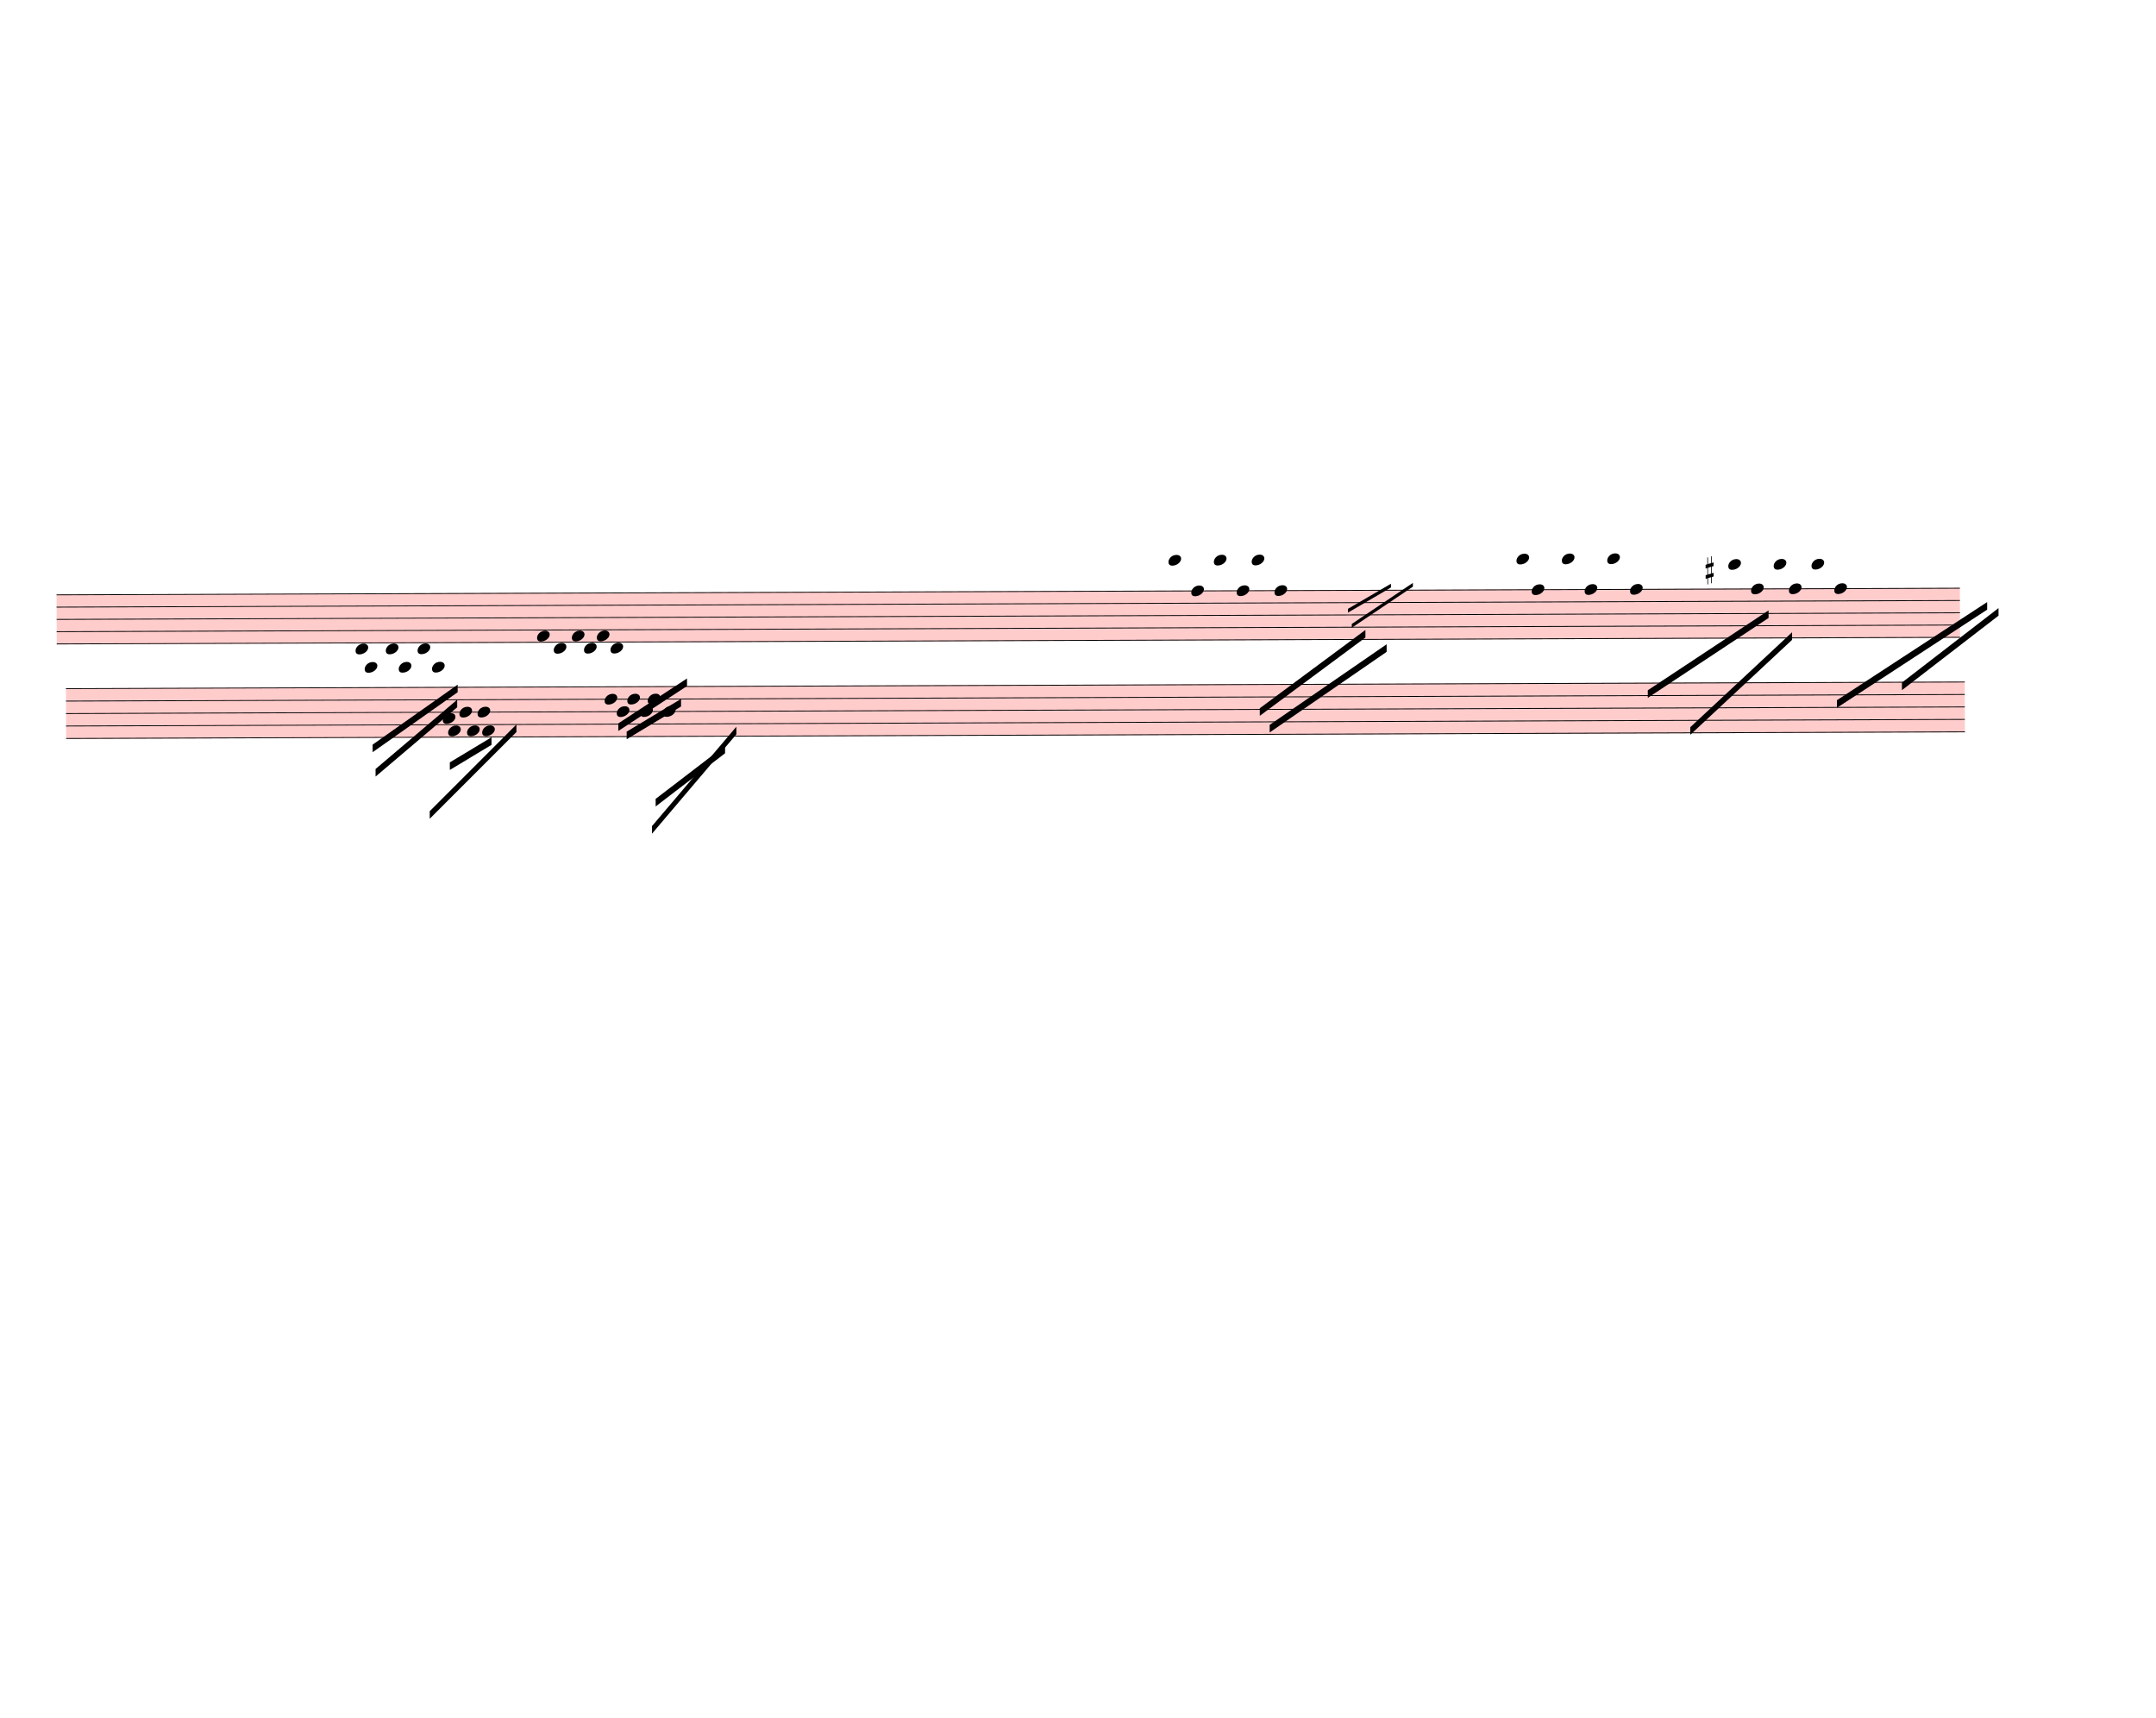
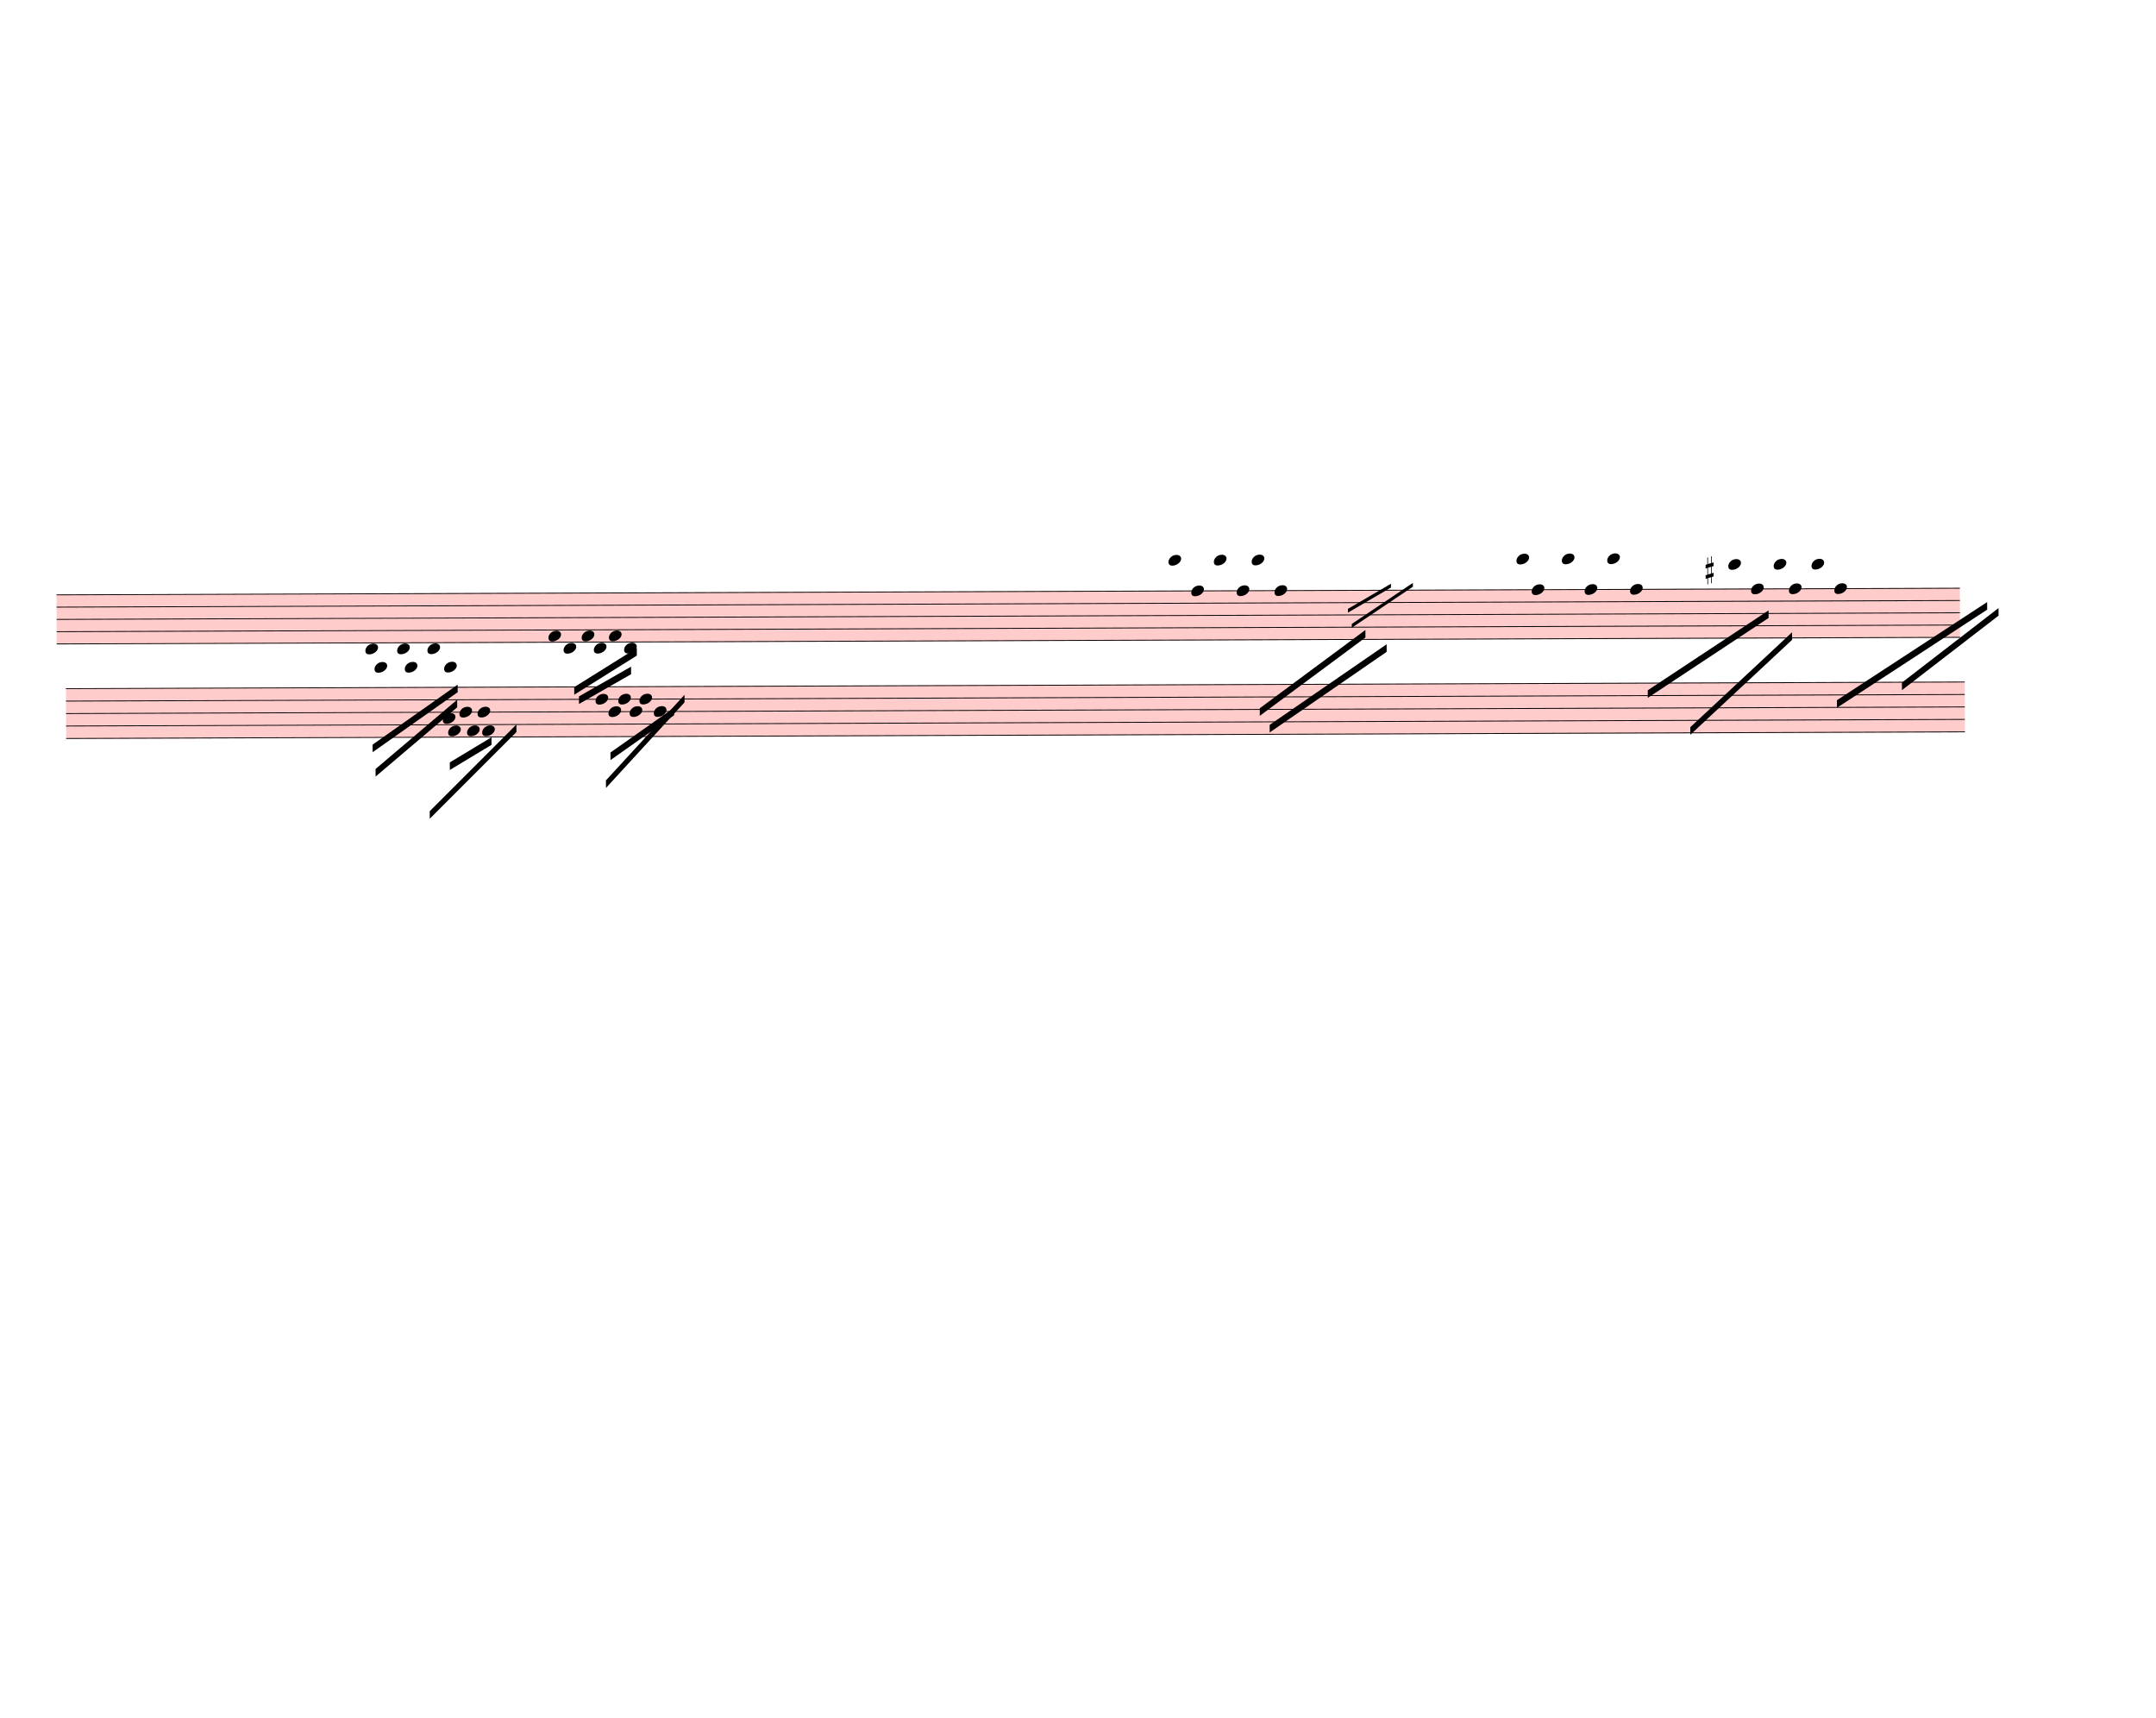
<svg xmlns="http://www.w3.org/2000/svg" width="712.5px" height="567.5px" viewBox="0 0 25650 20430" version="1.1" overflow="visible">
  <defs>
    <style type="text/css">
    /* .staff * {
      fill: #000;
      stroke: #000;
    }

    .deletionBack {
      fill: #00000033;
    } */
  </style>
    <symbol id="sym_notehead_quarter" viewBox="0 0 1000 1000" overflow="inherit">
      <path transform="scale(1,-1)" d="M0 -39c0 68 73 172 200 172c66 0 114 -37 114 -95c0 -84 -106 -171 -218 -171c-64 0 -96 30 -96 94z" />
    </symbol>
    <symbol id="sym_accid_s" viewBox="0 0 1000 1000" overflow="inherit">
      <path transform="scale(1,-1)" d="M136 186v169h17v-164l44 14v-91l-44 -14v-165l44 12v-91l-44 -13v-155h-17v150l-76 -22v-155h-17v149l-43 -13v90l43 14v167l-43 -14v92l43 13v169h17v-163zM60 73v-167l76 22v168z" />
    </symbol>
  </defs>
  <g class="rastrums">
    <g class="rastrum" data-id="r03fb66b3-f8ef-4a31-9529-7e928e57212e" style="transform: rotate(-0.2deg); transform-origin: 648px 7074px;">
      <g class="rastrum bounding-box" data-id="bbox-r03fb66b3-f8ef-4a31-9529-7e928e57212e">
        <rect x="648" y="7074" width="22644" height="594" fill="#ff000033" />
      </g>
      <path d="M648 7079 L23292 7079" stroke-width="10" stroke="black" />
      <path d="M648 7225 L23292 7225" stroke-width="10" stroke="black" />
      <path d="M648 7371 L23292 7371" stroke-width="10" stroke="black" />
      <path d="M648 7517 L23292 7517" stroke-width="10" stroke="black" />
      <path d="M648 7663 L23292 7663" stroke-width="10" stroke="black" />
    </g>
    <g class="rastrum" data-id="rc85f946e-e516-470b-b0ae-7fcb0508c1a0" style="transform: rotate(-0.2deg); transform-origin: 756px 8190px;">
      <g class="rastrum bounding-box" data-id="bbox-rc85f946e-e516-470b-b0ae-7fcb0508c1a0">
        <rect x="756" y="8190" width="22590" height="603" fill="#ff000033" />
      </g>
      <path d="M756 8195 L23346 8195" stroke-width="10" stroke="black" />
      <path d="M756 8343.25 L23346 8343.25" stroke-width="10" stroke="black" />
      <path d="M756 8491.5 L23346 8491.5" stroke-width="10" stroke="black" />
      <path d="M756 8639.75 L23346 8639.75" stroke-width="10" stroke="black" />
      <path d="M756 8788 L23346 8788" stroke-width="10" stroke="black" />
    </g>
  </g>
  <g class="draft" data-label="4" data-id="d6a00b3a4-2bf1-4006-8323-e4986f408c29">
    <g class="system" data-id="s37dad09a-1e56-4a32-9aa8-83cf71cb0395">
      <g class="staff" data-n="1" data-rastrum="r03fb66b3-f8ef-4a31-9529-7e928e57212e" style="transform: rotate(-0.2deg); transform-origin: 648px 7074px;">
        <g class="note" data-id="de05f6037-4426-4005-8c75-172fea272f4b" data-stem.dir="down">
          <g class="notehead">
-             <use href="#sym_notehead_quarter" height="480px" width="480px" x="4203" y="7736" />
+             <use href="#sym_notehead_quarter" height="480px" width="480px" x="4320" y="7736" />
          </g>
          <g class="ledgerLines below" />
          <g class="stem">
-             <path d="M4203 7736 L4203 8685" stroke-width="14" />
+             <path d="M4320 7736 L4320 8247" stroke-width="14" />
          </g>
        </g>
        <g class="note" data-id="db1768289-56eb-451c-b99b-bc250c216621" data-stem.dir="down">
          <g class="notehead">
-             <use href="#sym_notehead_quarter" height="480px" width="480px" x="4311" y="7955" />
+             <use href="#sym_notehead_quarter" height="480px" width="480px" x="4428" y="7955" />
          </g>
          <g class="ledgerLines below">
-             <path d="M4272 7955 L4500 7955" stroke-width="18" />
-             <path d="M4272 7809 L4500 7809" stroke-width="18" />
-           </g>
-           <g class="stem">
-             <path d="M4311 7955 L4311 8466" stroke-width="14" />
+             <path d="M4389 7955 L4617 7955" stroke-width="18" />
+             <path d="M4389 7809 L4617 7809" stroke-width="18" />
+           </g>
+           <g class="stem">
+             <path d="M4428 7955 L4428 8028" stroke-width="14" />
          </g>
        </g>
        <g class="note" data-id="d8fa99473-532e-4e8f-92cb-72bddf88348e" data-stem.dir="down">
          <g class="notehead">
-             <use href="#sym_notehead_quarter" height="480px" width="480px" x="4563" y="7736" />
+             <use href="#sym_notehead_quarter" height="480px" width="480px" x="4698" y="7736" />
          </g>
          <g class="ledgerLines below" />
          <g class="stem">
-             <path d="M4563 7736 L4563 8612" stroke-width="14" />
+             <path d="M4698 7736 L4698 8174" stroke-width="14" />
          </g>
        </g>
        <g class="note" data-id="d281faf70-c712-4386-94fa-5565897e827b" data-stem.dir="down">
          <g class="notehead">
-             <use href="#sym_notehead_quarter" height="480px" width="480px" x="4716" y="7955" />
+             <use href="#sym_notehead_quarter" height="480px" width="480px" x="4788" y="7955" />
          </g>
          <g class="ledgerLines below">
-             <path d="M4677 7955 L4905 7955" stroke-width="18" />
-             <path d="M4677 7809 L4905 7809" stroke-width="18" />
-           </g>
-           <g class="stem">
-             <path d="M4716 7955 L4716 8612" stroke-width="14" />
+             <path d="M4749 7955 L4977 7955" stroke-width="18" />
+             <path d="M4749 7809 L4977 7809" stroke-width="18" />
+           </g>
+           <g class="stem">
+             <path d="M4788 7955 L4788 8174" stroke-width="14" />
          </g>
        </g>
        <g class="note" data-id="d618b81b1-a931-49d5-b7fc-f1d0335213e8" data-stem.dir="down">
          <g class="notehead">
-             <use href="#sym_notehead_quarter" height="480px" width="480px" x="4941" y="7736" />
+             <use href="#sym_notehead_quarter" height="480px" width="480px" x="5058" y="7736" />
          </g>
          <g class="ledgerLines below" />
          <g class="stem">
-             <path d="M4941 7736 L4941 8612" stroke-width="14" />
+             <path d="M5058 7736 L5058 8174" stroke-width="14" />
          </g>
        </g>
        <g class="note" data-id="d87112226-9c3f-4875-b5e9-dcd98b9b86c0" data-stem.dir="down">
          <g class="notehead">
-             <use href="#sym_notehead_quarter" height="480px" width="480px" x="5112" y="7955" />
+             <use href="#sym_notehead_quarter" height="480px" width="480px" x="5256" y="7955" />
          </g>
          <g class="ledgerLines below">
-             <path d="M5073 7955 L5301 7955" stroke-width="18" />
-             <path d="M5073 7809 L5301 7809" stroke-width="18" />
-           </g>
-           <g class="stem">
-             <path d="M5112 7955 L5112 8612" stroke-width="14" />
+             <path d="M5217 7955 L5445 7955" stroke-width="18" />
+             <path d="M5217 7809 L5445 7809" stroke-width="18" />
+           </g>
+           <g class="stem">
+             <path d="M5256 7955 L5256 8101" stroke-width="14" />
          </g>
        </g>
        <g class="note" data-id="d79e21550-8491-4471-adcf-b550928faf36" data-stem.dir="down">
          <g class="notehead">
-             <use href="#sym_notehead_quarter" height="480px" width="480px" x="6363" y="7590" />
-           </g>
-           <g class="stem">
-             <path d="M6363 7590 L6363 8612" stroke-width="14" />
+             <use href="#sym_notehead_quarter" height="480px" width="480px" x="6498" y="7590" />
+           </g>
+           <g class="stem">
+             <path d="M6498 7590 L6498 8174" stroke-width="14" />
          </g>
        </g>
        <g class="note" data-id="dea03b2c7-c69a-44d2-9b77-7c2d929765f8" data-stem.dir="down">
          <g class="notehead">
-             <use href="#sym_notehead_quarter" height="480px" width="480px" x="6561" y="7736" />
+             <use href="#sym_notehead_quarter" height="480px" width="480px" x="6678" y="7736" />
          </g>
          <g class="ledgerLines below" />
          <g class="stem">
-             <path d="M6561 7736 L6561 8539" stroke-width="14" />
+             <path d="M6678 7736 L6678 8101" stroke-width="14" />
          </g>
        </g>
        <g class="note" data-id="d69ec05ca-50a1-4a6b-bf47-1a7b3dc07f53" data-stem.dir="down">
          <g class="notehead">
-             <use href="#sym_notehead_quarter" height="480px" width="480px" x="6777" y="7590" />
-           </g>
-           <g class="stem">
-             <path d="M6777 7590 L6777 8247" stroke-width="14" />
+             <use href="#sym_notehead_quarter" height="480px" width="480px" x="6894" y="7590" />
+           </g>
+           <g class="stem">
+             <path d="M6894 7590 L6894 7809" stroke-width="14" />
          </g>
        </g>
        <g class="note" data-id="dbbb4d1f3-25d4-4d63-bb33-ca69595c21ab" data-stem.dir="down">
          <g class="notehead">
-             <use href="#sym_notehead_quarter" height="480px" width="480px" x="6921" y="7736" />
+             <use href="#sym_notehead_quarter" height="480px" width="480px" x="7038" y="7736" />
          </g>
          <g class="ledgerLines below" />
          <g class="stem">
-             <path d="M6921 7736 L6921 8320" stroke-width="14" />
+             <path d="M7038 7736 L7038 7955" stroke-width="14" />
          </g>
        </g>
        <g class="note" data-id="d855433b3-d5b4-4456-8622-292843156d08" data-stem.dir="down">
          <g class="notehead">
-             <use href="#sym_notehead_quarter" height="480px" width="480px" x="7074" y="7590" />
-           </g>
-           <g class="stem">
-             <path d="M7074 7590 L7074 8174" stroke-width="14" />
+             <use href="#sym_notehead_quarter" height="480px" width="480px" x="7218" y="7590" />
+           </g>
+           <g class="stem">
+             <path d="M7218 7590 L7218 7809" stroke-width="14" />
          </g>
        </g>
        <g class="note" data-id="d8bd1b700-3815-4ff1-a4bd-b81d2b2cedf4" data-stem.dir="down">
          <g class="notehead">
-             <use href="#sym_notehead_quarter" height="480px" width="480px" x="7236" y="7736" />
+             <use href="#sym_notehead_quarter" height="480px" width="480px" x="7398" y="7736" />
          </g>
          <g class="ledgerLines below" />
          <g class="stem">
-             <path d="M7236 7736 L7236 8393" stroke-width="14" />
+             <path d="M7398 7736 L7398 8028" stroke-width="14" />
          </g>
        </g>
        <g class="note" data-id="dd8b3fcae-b98d-4dba-abc5-a927f3091b18" data-stem.dir="down">
          <g class="notehead">
            <use href="#sym_notehead_quarter" height="480px" width="480px" x="13878" y="6714" />
          </g>
          <g class="ledgerLines above">
            <path d="M13839 6933 L14067 6933" stroke-width="18" />
            <path d="M13839 6787 L14067 6787" stroke-width="18" />
          </g>
          <g class="stem">
            <path d="M13878 6714 L13878 8028" stroke-width="14" />
          </g>
        </g>
        <g class="note" data-id="d6c27dce6-5b8c-40b8-8242-84727c37256d" data-stem.dir="down">
          <g class="notehead">
            <use href="#sym_notehead_quarter" height="480px" width="480px" x="14148" y="7079" />
          </g>
          <g class="stem">
            <path d="M14148 7079 L14148 7882" stroke-width="14" />
          </g>
        </g>
        <g class="note" data-id="d468859cc-589d-4feb-a529-00f2e413abc8" data-stem.dir="down">
          <g class="notehead">
            <use href="#sym_notehead_quarter" height="480px" width="480px" x="14418" y="6714" />
          </g>
          <g class="ledgerLines above">
            <path d="M14379 6933 L14607 6933" stroke-width="18" />
            <path d="M14379 6787 L14607 6787" stroke-width="18" />
          </g>
          <g class="stem">
            <path d="M14418 6714 L14418 7517" stroke-width="14" />
          </g>
        </g>
        <g class="note" data-id="da0620aae-e7aa-481e-975f-0a6a99f263e3" data-stem.dir="down">
          <g class="notehead">
            <use href="#sym_notehead_quarter" height="480px" width="480px" x="15138" y="7079" />
          </g>
          <g class="stem">
            <path d="M15138 7079 L15138 8174" stroke-width="14" />
          </g>
        </g>
        <g class="note" data-id="d49cd6982-466d-40a3-898c-d61a4a3892b8" data-stem.dir="down">
          <g class="notehead">
            <use href="#sym_notehead_quarter" height="480px" width="480px" x="14688" y="7079" />
          </g>
          <g class="stem">
            <path d="M14688 7079 L14688 7663" stroke-width="14" />
          </g>
        </g>
        <g class="note" data-id="d82049ce8-64f4-41ca-a9f3-dc1f53efa3fe" data-stem.dir="down">
          <g class="notehead">
            <use href="#sym_notehead_quarter" height="480px" width="480px" x="14868" y="6714" />
          </g>
          <g class="ledgerLines above">
            <path d="M14829 6933 L15057 6933" stroke-width="18" />
            <path d="M14829 6787 L15057 6787" stroke-width="18" />
          </g>
          <g class="stem">
            <path d="M14868 6714 L14868 7517" stroke-width="14" />
          </g>
        </g>
        <g class="note" data-id="dcb87126b-dc0b-4063-87be-52d2f75ffc6b" data-stem.dir="down">
          <g class="notehead">
            <use href="#sym_notehead_quarter" height="480px" width="480px" x="18018" y="6714" />
          </g>
          <g class="ledgerLines above">
            <path d="M17979 6933 L18207 6933" stroke-width="18" />
            <path d="M17979 6787 L18207 6787" stroke-width="18" />
          </g>
          <g class="stem">
            <path d="M18018 6714 L18018 7444" stroke-width="14" />
          </g>
        </g>
        <g class="note" data-id="dd82c6be4-6386-4bd8-aa04-e6476629cf6b" data-stem.dir="down">
          <g class="notehead">
            <use href="#sym_notehead_quarter" height="480px" width="480px" x="18198" y="7079" />
          </g>
          <g class="stem">
            <path d="M18198 7079 L18198 7882" stroke-width="14" />
          </g>
        </g>
        <g class="note" data-id="d054ceeb5-9a4f-4676-a17d-019cab890e95" data-stem.dir="down">
          <g class="notehead">
            <use href="#sym_notehead_quarter" height="480px" width="480px" x="18558" y="6714" />
          </g>
          <g class="ledgerLines above">
            <path d="M18519 6933 L18747 6933" stroke-width="18" />
            <path d="M18519 6787 L18747 6787" stroke-width="18" />
          </g>
          <g class="stem">
            <path d="M18558 6714 L18558 7663" stroke-width="14" />
          </g>
        </g>
        <g class="note" data-id="dea454616-eeb1-452d-87a6-17b712dfcc46" data-stem.dir="down">
          <g class="notehead">
            <use href="#sym_notehead_quarter" height="480px" width="480px" x="18828" y="7079" />
          </g>
          <g class="stem">
            <path d="M18828 7079 L18828 7663" stroke-width="14" />
          </g>
        </g>
        <g class="note" data-id="d66f41be8-d214-411d-8457-3c9074f3db3a" data-stem.dir="down">
          <g class="notehead">
            <use href="#sym_notehead_quarter" height="480px" width="480px" x="19368" y="7079" />
          </g>
          <g class="stem">
            <path d="M19368 7079 L19368 8101" stroke-width="14" />
          </g>
        </g>
        <g class="note" data-id="d3200eb05-f726-49e3-babc-0abe34ad82a7" data-stem.dir="down">
          <g class="notehead">
            <use href="#sym_notehead_quarter" height="480px" width="480px" x="19098" y="6714" />
          </g>
          <g class="ledgerLines above">
            <path d="M19059 6933 L19287 6933" stroke-width="18" />
            <path d="M19059 6787 L19287 6787" stroke-width="18" />
          </g>
          <g class="stem">
            <path d="M19098 6714 L19098 7736" stroke-width="14" />
          </g>
        </g>
        <g class="note" data-id="d1371ee74-fecc-4dc1-b24d-5d6814f47f79" data-stem.dir="down">
          <g class="notehead">
            <use href="#sym_notehead_quarter" height="480px" width="480px" x="20538" y="6787" />
          </g>
          <g class="ledgerLines above">
            <path d="M20499 6933 L20727 6933" stroke-width="18" />
            <path d="M20499 6787 L20727 6787" stroke-width="18" />
          </g>
          <g class="stem">
            <path d="M20538 6787 L20538 7663" stroke-width="14" />
          </g>
        </g>
        <g class="note" data-id="db135ba35-c984-4e3e-8601-3c49bb732ff0" data-stem.dir="down">
          <g class="notehead">
            <use href="#sym_notehead_quarter" height="480px" width="480px" x="20808" y="7079" />
          </g>
          <g class="stem">
            <path d="M20808 7079 L20808 7517" stroke-width="14" />
          </g>
        </g>
        <g class="note" data-id="de18261d6-96de-4742-8887-2a2d152f0e71" data-stem.dir="down">
          <g class="notehead">
            <use href="#sym_notehead_quarter" height="480px" width="480px" x="21078" y="6787" />
          </g>
          <g class="ledgerLines above">
            <path d="M21039 6933 L21267 6933" stroke-width="18" />
            <path d="M21039 6787 L21267 6787" stroke-width="18" />
          </g>
          <g class="stem">
            <path d="M21078 6787 L21078 7736" stroke-width="14" />
          </g>
        </g>
        <g class="note" data-id="dfcea1b9f-8efc-4778-8de8-19c68e649421" data-stem.dir="down">
          <g class="notehead">
            <use href="#sym_notehead_quarter" height="480px" width="480px" x="21258" y="7079" />
          </g>
          <g class="stem">
            <path d="M21258 7079 L21258 7736" stroke-width="14" />
          </g>
        </g>
        <g class="note" data-id="da310f7ba-29d8-420c-aba3-af1487dab932" data-stem.dir="down">
          <g class="notehead">
            <use href="#sym_notehead_quarter" height="480px" width="480px" x="21528" y="6787" />
          </g>
          <g class="ledgerLines above">
            <path d="M21489 6933 L21717 6933" stroke-width="18" />
            <path d="M21489 6787 L21717 6787" stroke-width="18" />
          </g>
          <g class="stem">
            <path d="M21528 6787 L21528 7590" stroke-width="14" />
          </g>
        </g>
        <g class="note" data-id="d7c53a6d7-14c0-40ac-aa25-feac7ef04b0d" data-stem.dir="down">
          <g class="notehead">
            <use href="#sym_notehead_quarter" height="480px" width="480px" x="21798" y="7079" />
          </g>
          <g class="stem">
            <path d="M21798 7079 L21798 7955" stroke-width="14" />
          </g>
        </g>
        <g class="accid" data-id="d23840238-7b0c-476f-be12-58e5b17ccc45">
          <use href="#sym_accid_s" height="480px" width="480px" x="20268" y="6860" />
        </g>
      </g>
      <g class="staff" data-n="2" data-rastrum="rc85f946e-e516-470b-b0ae-7fcb0508c1a0" style="transform: rotate(-0.2deg); transform-origin: 756px 8190px;">
        <g class="note" data-id="d2adc8a97-294e-4cd8-89dd-7d0e1f9b1ce4" data-stem.dir="down">
          <g class="notehead">
            <use href="#sym_notehead_quarter" height="480px" width="480px" x="5238" y="8565.625" />
          </g>
          <g class="stem">
            <path d="M5238 8565.625 L5238 9010.375" stroke-width="14" />
          </g>
        </g>
        <g class="note" data-id="d09a76ad2-12d1-4264-aa2d-23c3b9132e2d" data-stem.dir="down">
          <g class="notehead">
            <use href="#sym_notehead_quarter" height="480px" width="480px" x="5301" y="8713.875" />
          </g>
          <g class="stem">
            <path d="M5301 8713.875 L5301 8936.25" stroke-width="14" />
          </g>
        </g>
        <g class="note" data-id="d466c430b-79b1-49cc-83c3-32aa30495813" data-stem.dir="down">
          <g class="notehead">
            <use href="#sym_notehead_quarter" height="480px" width="480px" x="5436" y="8491.5" />
          </g>
          <g class="stem">
            <path d="M5436 8491.5 L5436 8862.125" stroke-width="14" />
          </g>
        </g>
        <g class="note" data-id="ddaeaa715-3b36-4dd4-92cd-b4201912da4e" data-stem.dir="down">
          <g class="notehead">
            <use href="#sym_notehead_quarter" height="480px" width="480px" x="5526" y="8713.875" />
          </g>
          <g class="stem">
            <path d="M5526 8713.875 L5526 8936.25" stroke-width="14" />
          </g>
        </g>
        <g class="note" data-id="d2a4eab12-86a6-4fd6-8a03-1c50337a225b" data-stem.dir="down">
          <g class="notehead">
            <use href="#sym_notehead_quarter" height="480px" width="480px" x="5652" y="8491.5" />
          </g>
          <g class="stem">
            <path d="M5652 8491.5 L5652 8788" stroke-width="14" />
          </g>
        </g>
        <g class="note" data-id="d7b53857a-b5c7-40ea-9559-c628fc3fe6af" data-stem.dir="down">
          <g class="notehead">
            <use href="#sym_notehead_quarter" height="480px" width="480px" x="5706" y="8713.875" />
          </g>
          <g class="stem">
            <path d="M5706 8713.875 L5706 8862.125" stroke-width="14" />
          </g>
        </g>
        <g class="note" data-id="d605f56b6-f75d-4070-995d-2da67e358746" data-stem.dir="down">
          <g class="notehead">
-             <use href="#sym_notehead_quarter" height="480px" width="480px" x="7164" y="8343.25" />
-           </g>
-           <g class="stem">
-             <path d="M7164 8343.25 L7164 9158.625" stroke-width="14" />
+             <use href="#sym_notehead_quarter" height="480px" width="480px" x="7056" y="8343.25" />
+           </g>
+           <g class="stem">
+             <path d="M7056 8343.25 L7056 8639.75" stroke-width="14" />
          </g>
        </g>
        <g class="note" data-id="de70eb6d6-f3af-4524-856c-13ad2dace417" data-stem.dir="down">
          <g class="notehead">
-             <use href="#sym_notehead_quarter" height="480px" width="480px" x="7308" y="8491.5" />
-           </g>
-           <g class="stem">
-             <path d="M7308 8491.5 L7308 9158.625" stroke-width="14" />
+             <use href="#sym_notehead_quarter" height="480px" width="480px" x="7209" y="8491.5" />
+           </g>
+           <g class="stem">
+             <path d="M7209 8491.5 L7209 8639.75" stroke-width="14" />
          </g>
        </g>
        <g class="note" data-id="d87dcb810-f9c5-41a3-881b-926e8b86415f" data-stem.dir="down">
          <g class="notehead">
-             <use href="#sym_notehead_quarter" height="480px" width="480px" x="7434" y="8343.25" />
-           </g>
-           <g class="stem">
-             <path d="M7434 8343.25 L7434 9010.375" stroke-width="14" />
+             <use href="#sym_notehead_quarter" height="480px" width="480px" x="7326" y="8343.25" />
+           </g>
+           <g class="stem">
+             <path d="M7326 8343.25 L7326 8565.625" stroke-width="14" />
          </g>
        </g>
        <g class="note" data-id="d033ff50c-9043-4ea9-a22a-8de6d22c07bf" data-stem.dir="down">
          <g class="notehead">
-             <use href="#sym_notehead_quarter" height="480px" width="480px" x="7587" y="8491.5" />
-           </g>
-           <g class="stem">
-             <path d="M7587 8491.5 L7587 9084.5" stroke-width="14" />
+             <use href="#sym_notehead_quarter" height="480px" width="480px" x="7461" y="8491.5" />
+           </g>
+           <g class="stem">
+             <path d="M7461 8491.5 L7461 8565.625" stroke-width="14" />
          </g>
        </g>
        <g class="note" data-id="d07eca35e-91cf-46c8-8798-cd17871b99d9" data-stem.dir="down">
          <g class="notehead">
-             <use href="#sym_notehead_quarter" height="480px" width="480px" x="7677" y="8343.25" />
-           </g>
-           <g class="stem">
-             <path d="M7677 8343.25 L7677 9084.5" stroke-width="14" />
+             <use href="#sym_notehead_quarter" height="480px" width="480px" x="7578" y="8343.25" />
+           </g>
+           <g class="stem">
+             <path d="M7578 8343.25 L7578 8565.625" stroke-width="14" />
          </g>
        </g>
        <g class="note" data-id="d726e8cf2-f113-4fd8-baf5-383facbb484f" data-stem.dir="down">
          <g class="notehead">
-             <use href="#sym_notehead_quarter" height="480px" width="480px" x="7857" y="8491.5" />
-           </g>
-           <g class="stem">
-             <path d="M7857 8491.5 L7857 9084.5" stroke-width="14" />
+             <use href="#sym_notehead_quarter" height="480px" width="480px" x="7749" y="8491.5" />
+           </g>
+           <g class="stem">
+             <path d="M7749 8491.5 L7749 8639.75" stroke-width="14" />
          </g>
        </g>
      </g>
      <g class="barLine" data-id="dec29c7dc-13de-477b-a12c-a8606e9b3030">
        <path d="M8359.2 6919.2 L8320.5 9069.3" stroke-width="27" />
      </g>
      <g class="barLine" data-id="d5e6df093-34c7-4370-8c5d-c3e6a458fd8d">
        <path d="M17331.3 6834.6 L17091.9 9444.6" stroke-width="27" />
      </g>
      <g class="barLine" data-id="d1dea1484-64b3-47eb-b2cf-ea4bfe746dc5">
        <path d="M22763.7 6435 L22191.3 8112.6" stroke-width="27" />
      </g>
      <g class="beam" data-id="b5febceca-6bbc-47c6-b947-39b6c498ea33" style="transform: rotate(-0.2deg); transform-origin: 648px 7074px;">
        <polygon points="4401.9,8874 5416.2,8163.9 5416.2,8253.9 4401.9,8964" stroke-opacity="1" fill-opacity="1" />
      </g>
      <g class="beam" data-id="ba55528e1-bc67-4885-bc8e-8a6902b3f5d3" style="transform: rotate(-0.2deg); transform-origin: 648px 7074px;">
        <polygon points="4436.1,9163.8 5409.9,8343 5409.9,8433 4436.1,9253.8" stroke-opacity="1" fill-opacity="1" />
      </g>
      <g class="beam" data-id="b9142c27d-1785-4817-b59b-de154ef4f358" style="transform: rotate(-0.2deg); transform-origin: 648px 7074px;">
-         <polygon points="7326,8631 8145,8100 8145,8190 7326,8721" stroke-opacity="1" fill-opacity="1" />
+         <polygon points="6803.1,8198.1 7549.2,7735.5 7549.2,7825.5 6803.1,8288.1" stroke-opacity="1" fill-opacity="1" />
      </g>
      <g class="beam" data-id="b49afdb4b-1f67-4b9d-9cdb-d39a0754fb28" style="transform: rotate(-0.2deg); transform-origin: 648px 7074px;">
-         <polygon points="7425,8730 8073,8343 8073,8433 7425,8820" stroke-opacity="1" fill-opacity="1" />
+         <polygon points="6858.9,8308.8 7479.9,7956.9 7479.9,8046.9 6858.9,8398.8" stroke-opacity="1" fill-opacity="1" />
      </g>
      <g class="beam" data-id="b7d97dcde-d2ad-460c-ab49-d9e4cc6b08aa" style="transform: rotate(-0.2deg); transform-origin: 756px 8190px;">
        <polygon points="5319.9,9088.2 5816.7,8791.2 5816.7,8881.2 5319.9,9178.2" stroke-opacity="1" fill-opacity="1" />
      </g>
      <g class="beam" data-id="b44ba6222-7ed2-4d74-a9d3-be6d67cc3be5" style="transform: rotate(-0.2deg); transform-origin: 756px 8190px;">
        <polygon points="5078.7,9667.8 6113.7,8640 6113.7,8730 5078.7,9757.8" stroke-opacity="1" fill-opacity="1" />
      </g>
      <g class="beam" data-id="b9720746f-c963-42b0-991d-210818bc7323" style="transform: rotate(-0.2deg); transform-origin: 756px 8190px;">
-         <polygon points="7767,9531 8595,8901 8595,8991 7767,9621" stroke-opacity="1" fill-opacity="1" />
+         <polygon points="7231.5,8977.5 7990.2,8446.5 7990.2,8536.5 7231.5,9067.5" stroke-opacity="1" fill-opacity="1" />
      </g>
      <g class="beam" data-id="b939d0b85-54c9-4338-a5d1-ea12127e89ec" style="transform: rotate(-0.2deg); transform-origin: 756px 8190px;">
-         <polygon points="7722,9855 8730,8676 8730,8766 7722,9945" stroke-opacity="1" fill-opacity="1" />
+         <polygon points="7176.6,9308.7 8114.4,8294.4 8114.4,8384.4 7176.6,9398.7" stroke-opacity="1" fill-opacity="1" />
      </g>
      <g class="beam" data-id="baedbcfa7-abf8-49c5-96ce-de6077cd8eb2" style="transform: rotate(-0.2deg); transform-origin: 648px 7074px;">
        <polygon points="14958,8478 16218,7551 16218,7641 14958,8568" stroke-opacity="1" fill-opacity="1" />
      </g>
      <g class="beam" data-id="b26e53159-9ae8-44af-b733-0e08134339cd" style="transform: rotate(-0.2deg); transform-origin: 648px 7074px;">
        <polygon points="15075,8676 16470,7722 16470,7812 15075,8766" stroke-opacity="1" fill-opacity="1" />
      </g>
      <g class="beam" data-id="b46a494e9-041d-4f73-b71c-8cf0ada7f904" style="transform: rotate(-0.2deg); transform-origin: 648px 7074px;">
        <polygon points="19575,8280 21015,7335 21015,7425 19575,8370" stroke-opacity="1" fill-opacity="1" />
      </g>
      <g class="beam" data-id="ba40f0e02-de92-4677-b129-95702550abb8" style="transform: rotate(-0.2deg); transform-origin: 648px 7074px;">
        <polygon points="20079,8721 21294,7596 21294,7686 20079,8811" stroke-opacity="1" fill-opacity="1" />
      </g>
      <g class="beam" data-id="b66e05dbe-4277-4a4d-8b7b-ae3fb383b573" style="transform: rotate(-0.2deg); transform-origin: 648px 7074px;">
        <polygon points="21825,8406 23616,7245 23616,7335 21825,8496" stroke-opacity="1" fill-opacity="1" />
      </g>
      <g class="beam" data-id="b00c80754-0b6e-4fb9-a87f-7eccfc9e5365" style="transform: rotate(-0.2deg); transform-origin: 648px 7074px;">
        <polygon points="22599,8199 23751,7317 23751,7407 22599,8289" stroke-opacity="1" fill-opacity="1" />
      </g>
      <g class="line halfmRpt" data-class="line halfmRpt" data-id="daff31e37-4385-4d2b-be89-b37fb673cb4b" style="transform: rotate(-0.2deg); transform-origin: 648px 7074px;">
        <polygon points="16011,7299 16524,7002 16524,7047 16011,7344" stroke-opacity="1" fill-opacity="1" />
      </g>
      <g class="line halfmRpt" data-class="line halfmRpt" data-id="d44e5ed24-0db4-4788-bd5a-a5cd3ac49eee" style="transform: rotate(-0.2deg); transform-origin: 648px 7074px;">
        <polygon points="16056,7479 16785,6993 16785,7038 16056,7524" stroke-opacity="1" fill-opacity="1" />
      </g>
    </g>
    <g class="deletions" />
  </g>
</svg>
